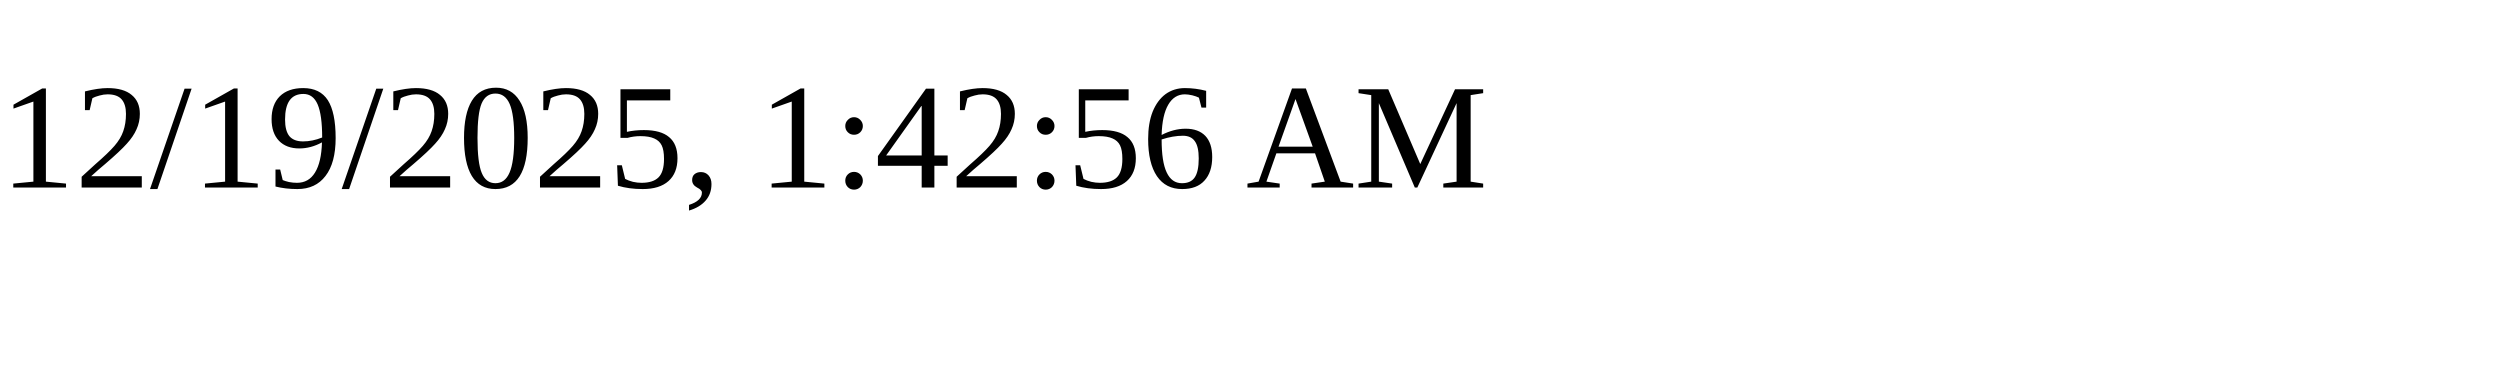
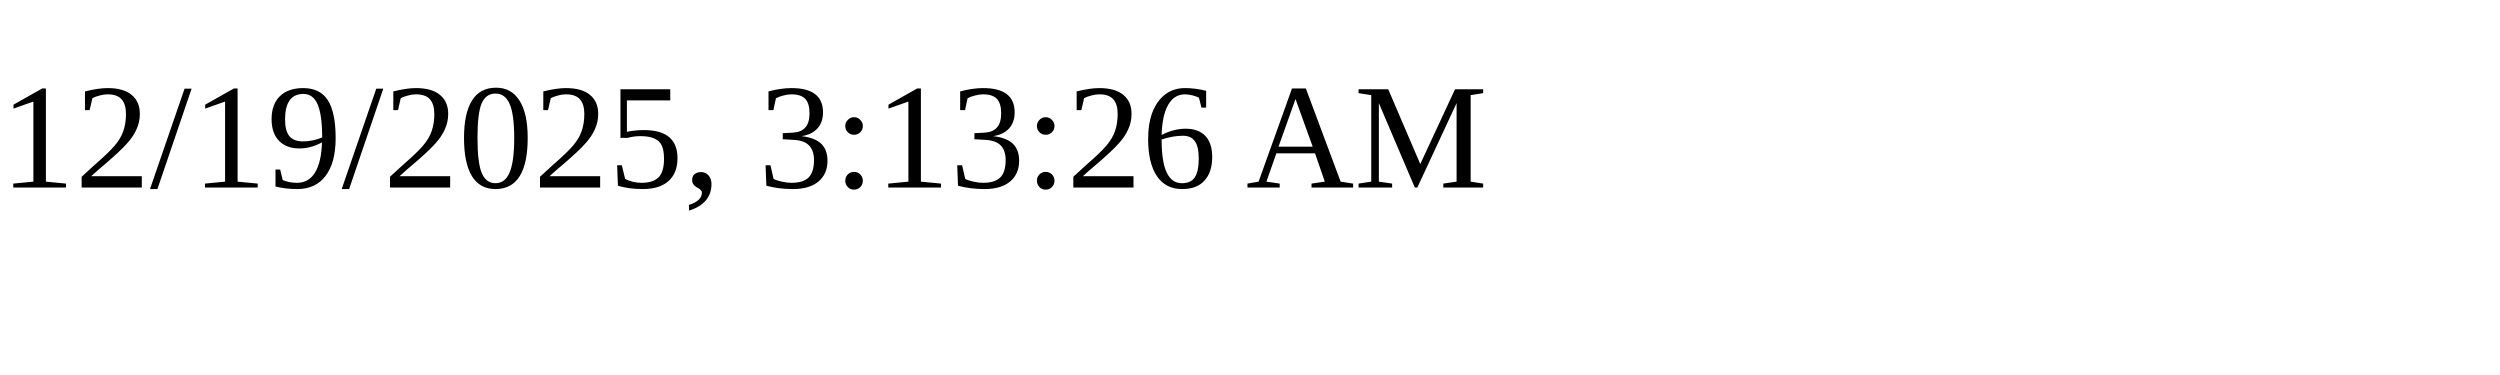
<svg xmlns="http://www.w3.org/2000/svg" height="30" width="200">
-   <text x="0" y="15">12/19/2025, 1:42:56 AM</text>
+   <text x="0" y="15">12/19/2025, 3:13:26 AM</text>
</svg>
